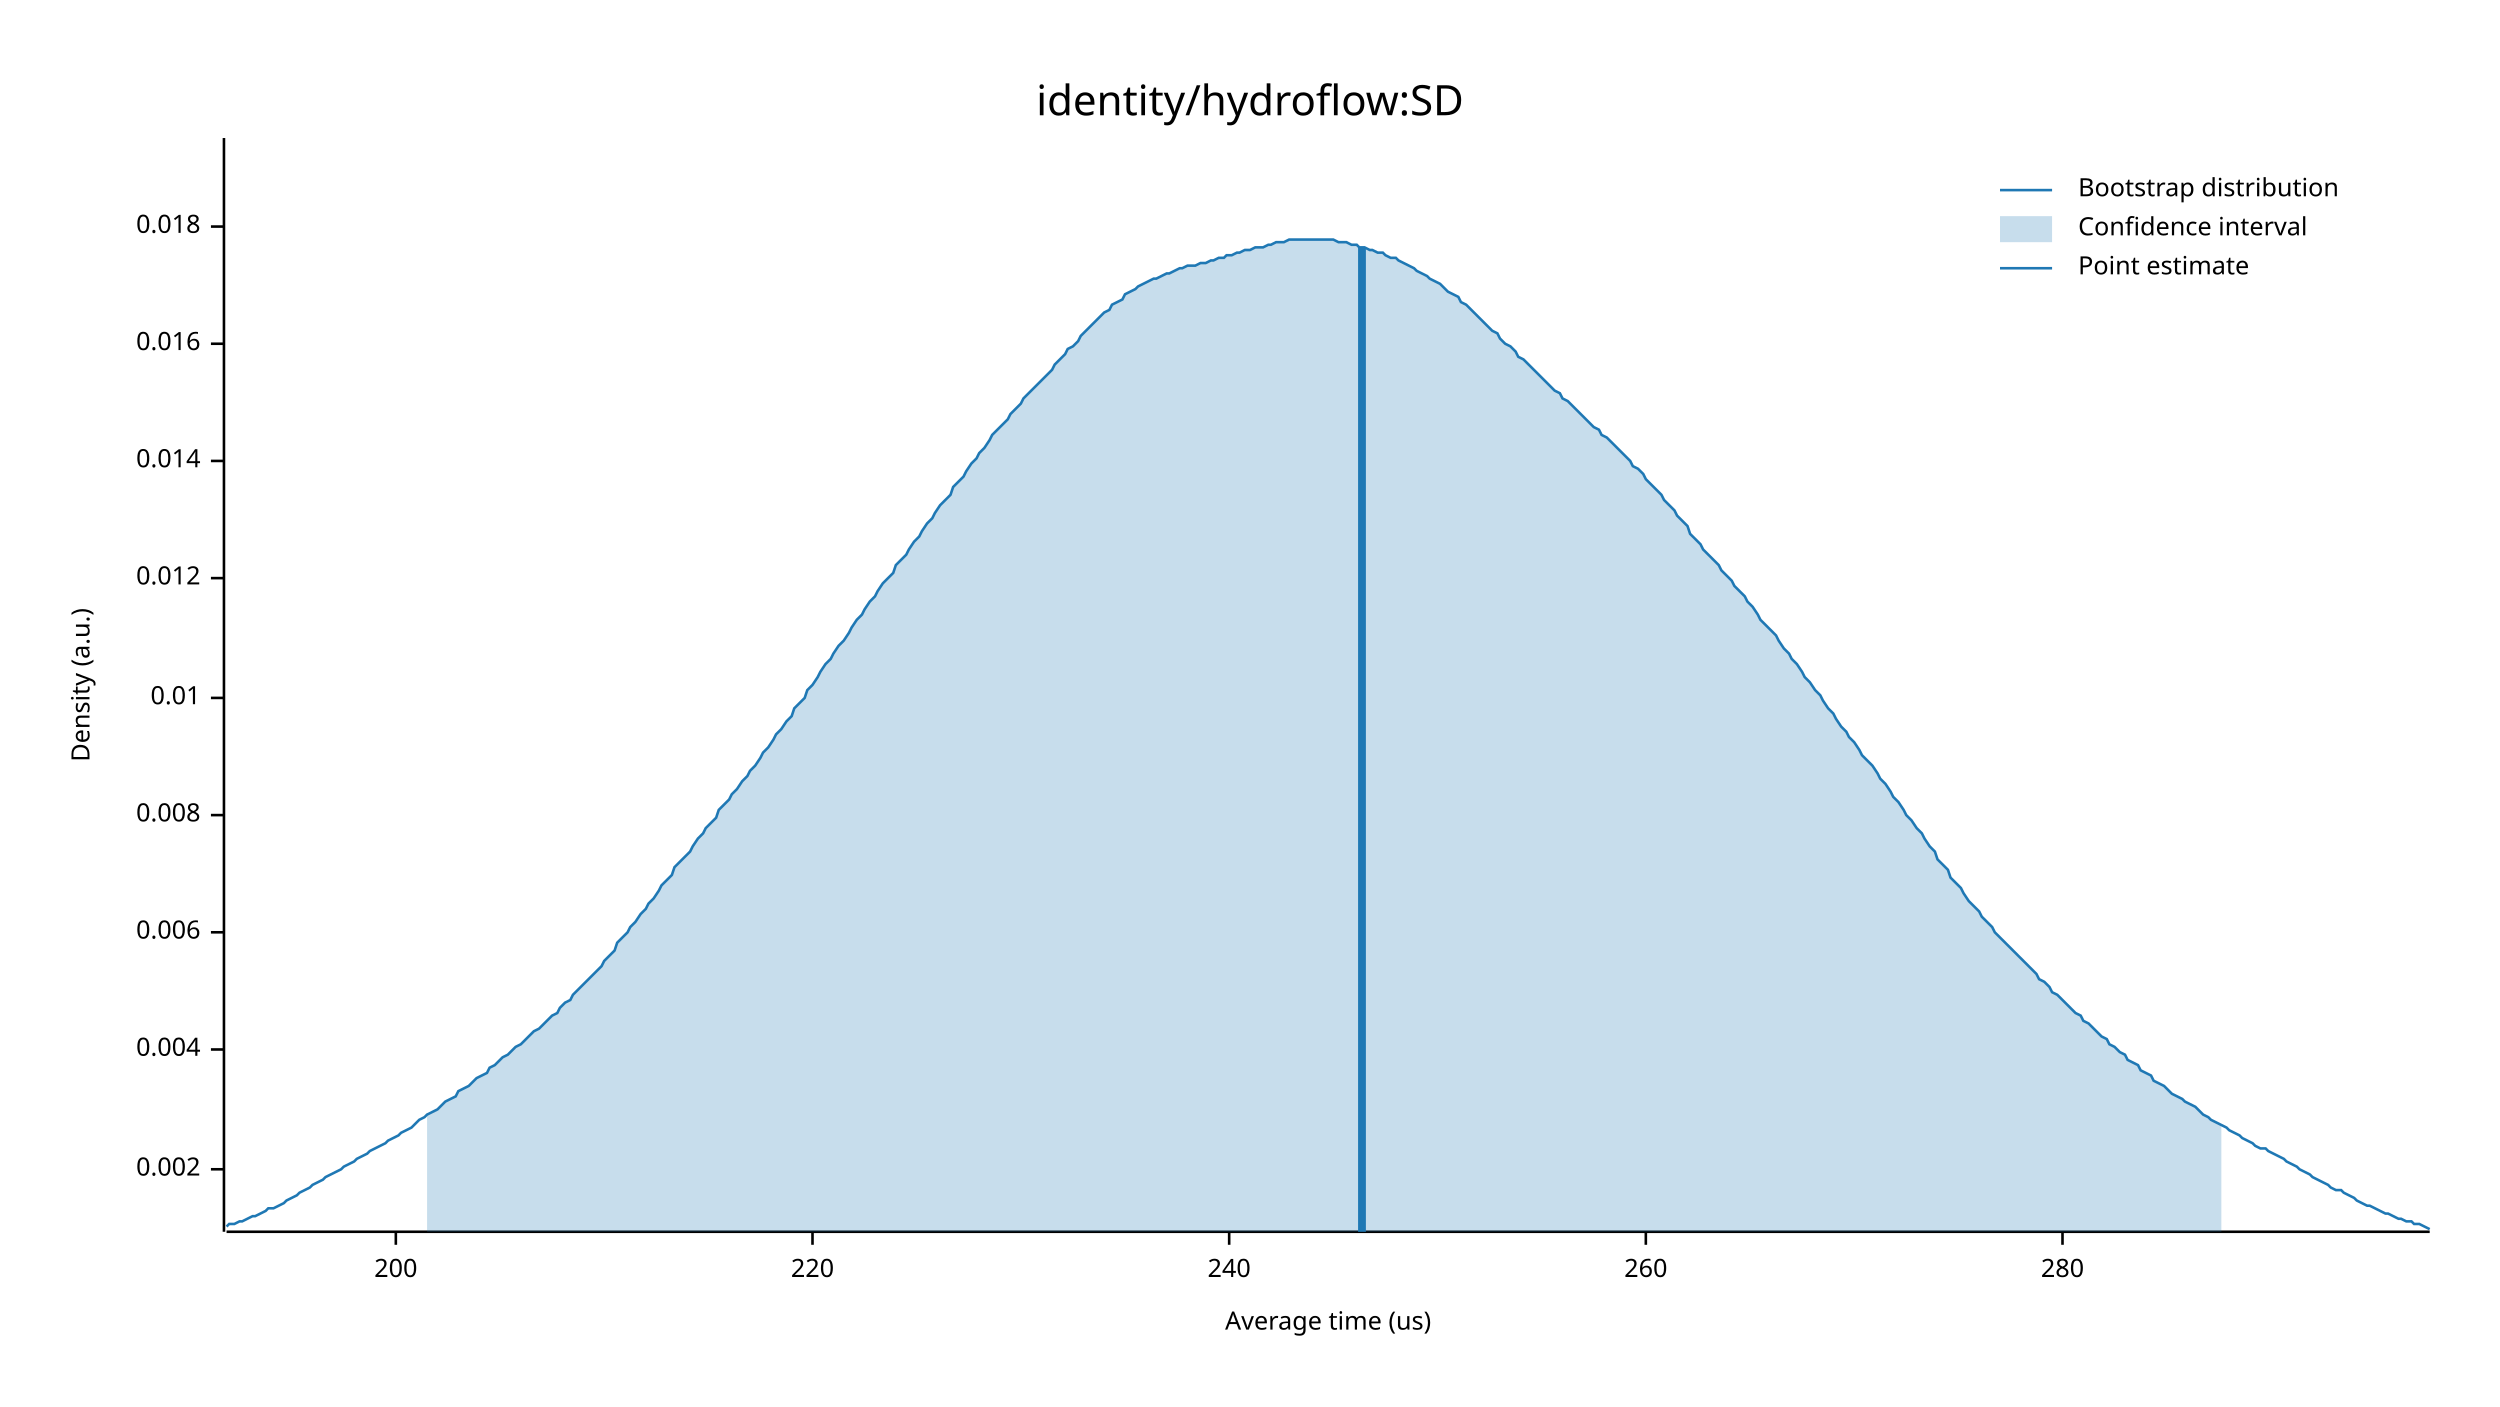
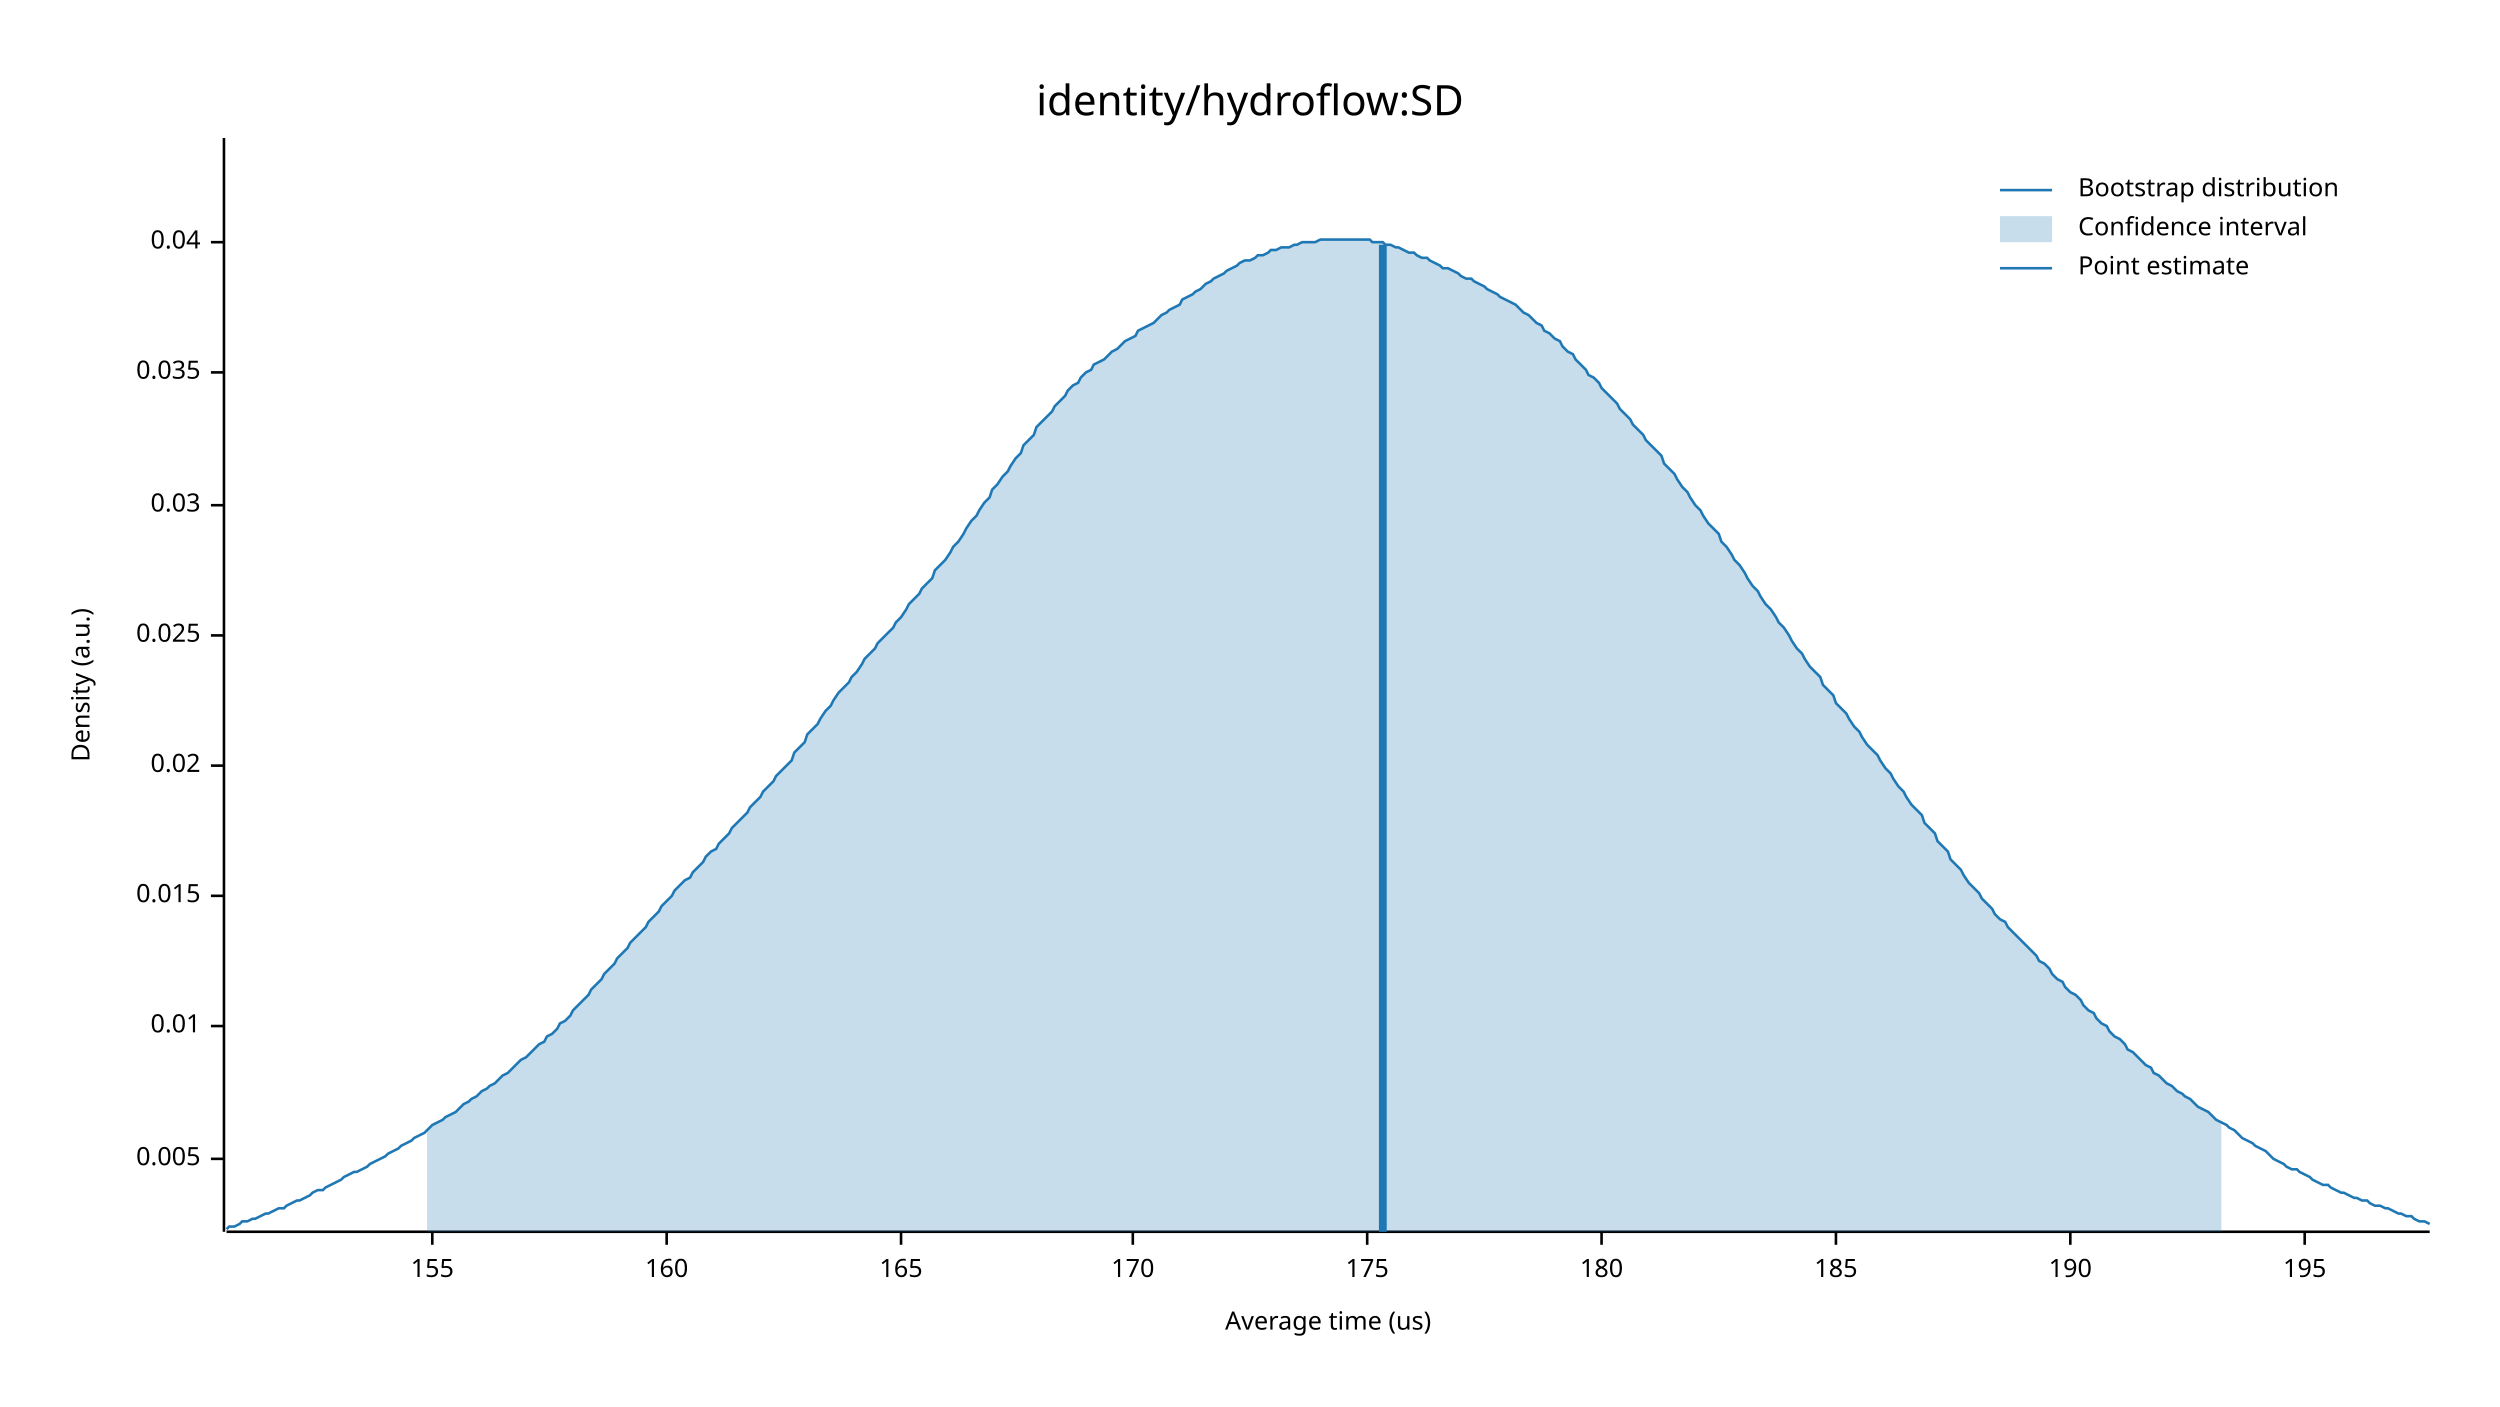
<svg xmlns="http://www.w3.org/2000/svg" width="960" height="540" viewBox="0 0 960 540">
  <text x="480" y="32" dy="0.76em" text-anchor="middle" font-family="sans-serif" font-size="16.129" opacity="1" fill="#000000">
identity/hydroflow:SD
</text>
  <text x="27" y="263" dy="0.76em" text-anchor="middle" font-family="sans-serif" font-size="9.677" opacity="1" fill="#000000" transform="rotate(270, 27, 263)">
Density (a.u.)
</text>
  <text x="510" y="513" dy="-0.5ex" text-anchor="middle" font-family="sans-serif" font-size="9.677" opacity="1" fill="#000000">
Average time (us)
</text>
  <polyline fill="none" opacity="1" stroke="#000000" stroke-width="1" points="86,53 86,473 " />
-   <text x="77" y="449" dy="0.5ex" text-anchor="end" font-family="sans-serif" font-size="9.677" opacity="1" fill="#000000">
- 0.002
+   <text x="77" y="445" dy="0.5ex" text-anchor="end" font-family="sans-serif" font-size="9.677" opacity="1" fill="#000000">
+ 0.005
</text>
-   <polyline fill="none" opacity="1" stroke="#000000" stroke-width="1" points="81,449 86,449 " />
-   <text x="77" y="403" dy="0.5ex" text-anchor="end" font-family="sans-serif" font-size="9.677" opacity="1" fill="#000000">
- 0.004
- </text>
-   <polyline fill="none" opacity="1" stroke="#000000" stroke-width="1" points="81,403 86,403 " />
-   <text x="77" y="358" dy="0.5ex" text-anchor="end" font-family="sans-serif" font-size="9.677" opacity="1" fill="#000000">
- 0.006
- </text>
-   <polyline fill="none" opacity="1" stroke="#000000" stroke-width="1" points="81,358 86,358 " />
-   <text x="77" y="313" dy="0.5ex" text-anchor="end" font-family="sans-serif" font-size="9.677" opacity="1" fill="#000000">
- 0.008
- </text>
-   <polyline fill="none" opacity="1" stroke="#000000" stroke-width="1" points="81,313 86,313 " />
-   <text x="77" y="268" dy="0.5ex" text-anchor="end" font-family="sans-serif" font-size="9.677" opacity="1" fill="#000000">
+   <polyline fill="none" opacity="1" stroke="#000000" stroke-width="1" points="81,445 86,445 " />
+   <text x="77" y="394" dy="0.5ex" text-anchor="end" font-family="sans-serif" font-size="9.677" opacity="1" fill="#000000">
0.01
</text>
-   <polyline fill="none" opacity="1" stroke="#000000" stroke-width="1" points="81,268 86,268 " />
-   <text x="77" y="222" dy="0.5ex" text-anchor="end" font-family="sans-serif" font-size="9.677" opacity="1" fill="#000000">
- 0.012
+   <polyline fill="none" opacity="1" stroke="#000000" stroke-width="1" points="81,394 86,394 " />
+   <text x="77" y="344" dy="0.5ex" text-anchor="end" font-family="sans-serif" font-size="9.677" opacity="1" fill="#000000">
+ 0.015
</text>
-   <polyline fill="none" opacity="1" stroke="#000000" stroke-width="1" points="81,222 86,222 " />
-   <text x="77" y="177" dy="0.5ex" text-anchor="end" font-family="sans-serif" font-size="9.677" opacity="1" fill="#000000">
- 0.014
+   <polyline fill="none" opacity="1" stroke="#000000" stroke-width="1" points="81,344 86,344 " />
+   <text x="77" y="294" dy="0.5ex" text-anchor="end" font-family="sans-serif" font-size="9.677" opacity="1" fill="#000000">
+ 0.02
</text>
-   <polyline fill="none" opacity="1" stroke="#000000" stroke-width="1" points="81,177 86,177 " />
-   <text x="77" y="132" dy="0.5ex" text-anchor="end" font-family="sans-serif" font-size="9.677" opacity="1" fill="#000000">
- 0.016
+   <polyline fill="none" opacity="1" stroke="#000000" stroke-width="1" points="81,294 86,294 " />
+   <text x="77" y="244" dy="0.5ex" text-anchor="end" font-family="sans-serif" font-size="9.677" opacity="1" fill="#000000">
+ 0.025
</text>
-   <polyline fill="none" opacity="1" stroke="#000000" stroke-width="1" points="81,132 86,132 " />
-   <text x="77" y="87" dy="0.5ex" text-anchor="end" font-family="sans-serif" font-size="9.677" opacity="1" fill="#000000">
- 0.018
+   <polyline fill="none" opacity="1" stroke="#000000" stroke-width="1" points="81,244 86,244 " />
+   <text x="77" y="194" dy="0.5ex" text-anchor="end" font-family="sans-serif" font-size="9.677" opacity="1" fill="#000000">
+ 0.03
</text>
-   <polyline fill="none" opacity="1" stroke="#000000" stroke-width="1" points="81,87 86,87 " />
+   <polyline fill="none" opacity="1" stroke="#000000" stroke-width="1" points="81,194 86,194 " />
+   <text x="77" y="143" dy="0.5ex" text-anchor="end" font-family="sans-serif" font-size="9.677" opacity="1" fill="#000000">
+ 0.035
+ </text>
+   <polyline fill="none" opacity="1" stroke="#000000" stroke-width="1" points="81,143 86,143 " />
+   <text x="77" y="93" dy="0.5ex" text-anchor="end" font-family="sans-serif" font-size="9.677" opacity="1" fill="#000000">
+ 0.04
+ </text>
+   <polyline fill="none" opacity="1" stroke="#000000" stroke-width="1" points="81,93 86,93 " />
  <polyline fill="none" opacity="1" stroke="#000000" stroke-width="1" points="87,473 933,473 " />
-   <text x="152" y="483" dy="0.76em" text-anchor="middle" font-family="sans-serif" font-size="9.677" opacity="1" fill="#000000">
- 200
+   <text x="166" y="483" dy="0.76em" text-anchor="middle" font-family="sans-serif" font-size="9.677" opacity="1" fill="#000000">
+ 155
</text>
-   <polyline fill="none" opacity="1" stroke="#000000" stroke-width="1" points="152,473 152,478 " />
-   <text x="312" y="483" dy="0.76em" text-anchor="middle" font-family="sans-serif" font-size="9.677" opacity="1" fill="#000000">
- 220
+   <polyline fill="none" opacity="1" stroke="#000000" stroke-width="1" points="166,473 166,478 " />
+   <text x="256" y="483" dy="0.76em" text-anchor="middle" font-family="sans-serif" font-size="9.677" opacity="1" fill="#000000">
+ 160
</text>
-   <polyline fill="none" opacity="1" stroke="#000000" stroke-width="1" points="312,473 312,478 " />
-   <text x="472" y="483" dy="0.76em" text-anchor="middle" font-family="sans-serif" font-size="9.677" opacity="1" fill="#000000">
- 240
+   <polyline fill="none" opacity="1" stroke="#000000" stroke-width="1" points="256,473 256,478 " />
+   <text x="346" y="483" dy="0.76em" text-anchor="middle" font-family="sans-serif" font-size="9.677" opacity="1" fill="#000000">
+ 165
</text>
-   <polyline fill="none" opacity="1" stroke="#000000" stroke-width="1" points="472,473 472,478 " />
-   <text x="632" y="483" dy="0.76em" text-anchor="middle" font-family="sans-serif" font-size="9.677" opacity="1" fill="#000000">
- 260
+   <polyline fill="none" opacity="1" stroke="#000000" stroke-width="1" points="346,473 346,478 " />
+   <text x="435" y="483" dy="0.76em" text-anchor="middle" font-family="sans-serif" font-size="9.677" opacity="1" fill="#000000">
+ 170
</text>
-   <polyline fill="none" opacity="1" stroke="#000000" stroke-width="1" points="632,473 632,478 " />
-   <text x="792" y="483" dy="0.76em" text-anchor="middle" font-family="sans-serif" font-size="9.677" opacity="1" fill="#000000">
- 280
+   <polyline fill="none" opacity="1" stroke="#000000" stroke-width="1" points="435,473 435,478 " />
+   <text x="525" y="483" dy="0.76em" text-anchor="middle" font-family="sans-serif" font-size="9.677" opacity="1" fill="#000000">
+ 175
</text>
-   <polyline fill="none" opacity="1" stroke="#000000" stroke-width="1" points="792,473 792,478 " />
-   <polyline fill="none" opacity="1" stroke="#1F78B4" stroke-width="1" points="87,471 88,470 90,470 92,469 93,469 95,468 97,467 98,467 100,466 102,465 103,464 105,464 107,463 109,462 110,461 112,460 114,459 115,458 117,457 119,456 120,455 122,454 124,453 125,452 127,451 129,450 131,449 132,448 134,447 136,446 137,445 139,444 141,443 142,442 144,441 146,440 148,439 149,438 151,437 153,436 154,435 156,434 158,433 159,432 161,430 163,429 164,428 166,427 168,426 170,424 171,423 173,422 175,421 176,419 178,418 180,417 181,416 183,414 185,413 187,412 188,410 190,409 192,407 193,406 195,405 197,403 198,402 200,401 202,399 203,398 205,396 207,395 209,393 210,392 212,390 214,389 215,387 217,385 219,384 220,382 222,380 224,378 226,376 227,375 229,373 231,371 232,369 234,367 236,365 237,362 239,360 241,358 242,356 244,354 246,351 248,349 249,347 251,345 253,342 254,340 256,338 258,336 259,333 261,331 263,329 265,327 266,325 268,322 270,320 271,318 273,316 275,314 276,311 278,309 280,307 281,305 283,303 285,300 287,298 288,296 290,294 292,291 293,289 295,287 297,284 298,282 300,280 302,277 304,275 305,272 307,270 309,268 310,265 312,263 314,260 315,258 317,255 319,253 320,251 322,248 324,246 326,243 327,241 329,238 331,236 332,234 334,231 336,229 337,227 339,224 341,222 343,220 344,217 346,215 348,213 349,211 351,208 353,206 354,204 356,201 358,199 359,197 361,194 363,192 365,190 366,187 368,185 370,183 371,181 373,178 375,176 376,174 378,172 380,169 381,167 383,165 385,163 387,161 388,159 390,157 392,155 393,153 395,151 397,149 398,148 400,146 402,144 404,142 405,140 407,138 409,136 410,134 412,133 414,131 415,129 417,127 419,125 420,124 422,122 424,120 426,119 427,117 429,116 431,115 432,113 434,112 436,111 437,110 439,109 441,108 443,107 444,107 446,106 448,105 449,105 451,104 453,103 454,103 456,102 458,102 459,102 461,101 463,101 465,100 466,100 468,99 470,99 471,98 473,98 475,97 476,97 478,96 480,96 482,95 483,95 485,95 487,94 488,94 490,93 492,93 493,93 495,92 497,92 498,92 500,92 502,92 504,92 505,92 507,92 509,92 510,92 512,92 514,93 515,93 517,93 519,94 521,94 522,95 524,95 526,96 527,96 529,97 531,97 532,98 534,99 536,99 537,100 539,101 541,102 543,103 544,104 546,105 548,106 549,107 551,108 553,109 554,110 556,112 558,113 560,114 561,116 563,117 565,119 566,120 568,122 570,124 571,125 573,127 575,128 576,130 578,132 580,133 582,135 583,137 585,138 587,140 588,141 590,143 592,145 593,146 595,148 597,150 599,151 600,153 602,154 604,156 605,157 607,159 609,161 610,162 612,164 614,165 615,167 617,168 619,170 621,172 622,173 624,175 626,177 627,179 629,180 631,182 632,184 634,186 636,188 638,190 639,192 641,194 643,196 644,198 646,200 648,202 649,205 651,207 653,209 654,211 656,213 658,215 660,217 661,219 663,221 665,223 666,225 668,227 670,229 671,231 673,233 675,236 676,238 678,240 680,242 682,244 683,246 685,249 687,251 688,253 690,255 692,258 693,260 695,262 697,265 699,267 700,269 702,272 704,274 705,276 707,279 709,281 710,283 712,285 714,288 715,290 717,292 719,294 721,297 722,299 724,301 726,304 727,306 729,308 731,311 732,313 734,315 736,318 738,320 739,322 741,325 743,327 744,330 746,332 748,334 749,337 751,339 753,341 754,343 756,346 758,348 760,350 761,352 763,354 765,356 766,358 768,360 770,362 771,363 773,365 775,367 777,369 778,370 780,372 782,374 783,376 785,377 787,379 788,381 790,382 792,384 793,385 795,387 797,389 799,390 800,392 802,393 804,395 805,396 807,398 809,399 810,401 812,402 814,404 816,405 817,407 819,408 821,409 822,411 824,412 826,413 827,415 829,416 831,417 832,418 834,420 836,421 838,422 839,423 841,424 843,425 844,426 846,428 848,429 849,430 851,431 853,432 855,433 856,434 858,435 860,436 861,437 863,438 865,439 866,440 868,441 870,441 871,442 873,443 875,444 877,445 878,446 880,447 882,448 883,449 885,450 887,451 888,452 890,453 892,454 894,455 895,456 897,457 899,457 900,458 902,459 904,460 905,461 907,462 909,463 910,463 912,464 914,465 916,466 917,466 919,467 921,468 922,468 924,469 926,469 927,470 929,470 931,471 933,472 " />
-   <polygon opacity="0.25" fill="#1F78B4" points="164,428 166,427 168,426 170,424 171,423 173,422 175,421 176,419 178,418 180,417 181,416 183,414 185,413 187,412 188,410 190,409 192,407 193,406 195,405 197,403 198,402 200,401 202,399 203,398 205,396 207,395 209,393 210,392 212,390 214,389 215,387 217,385 219,384 220,382 222,380 224,378 226,376 227,375 229,373 231,371 232,369 234,367 236,365 237,362 239,360 241,358 242,356 244,354 246,351 248,349 249,347 251,345 253,342 254,340 256,338 258,336 259,333 261,331 263,329 265,327 266,325 268,322 270,320 271,318 273,316 275,314 276,311 278,309 280,307 281,305 283,303 285,300 287,298 288,296 290,294 292,291 293,289 295,287 297,284 298,282 300,280 302,277 304,275 305,272 307,270 309,268 310,265 312,263 314,260 315,258 317,255 319,253 320,251 322,248 324,246 326,243 327,241 329,238 331,236 332,234 334,231 336,229 337,227 339,224 341,222 343,220 344,217 346,215 348,213 349,211 351,208 353,206 354,204 356,201 358,199 359,197 361,194 363,192 365,190 366,187 368,185 370,183 371,181 373,178 375,176 376,174 378,172 380,169 381,167 383,165 385,163 387,161 388,159 390,157 392,155 393,153 395,151 397,149 398,148 400,146 402,144 404,142 405,140 407,138 409,136 410,134 412,133 414,131 415,129 417,127 419,125 420,124 422,122 424,120 426,119 427,117 429,116 431,115 432,113 434,112 436,111 437,110 439,109 441,108 443,107 444,107 446,106 448,105 449,105 451,104 453,103 454,103 456,102 458,102 459,102 461,101 463,101 465,100 466,100 468,99 470,99 471,98 473,98 475,97 476,97 478,96 480,96 482,95 483,95 485,95 487,94 488,94 490,93 492,93 493,93 495,92 497,92 498,92 500,92 502,92 504,92 505,92 507,92 509,92 510,92 512,92 514,93 515,93 517,93 519,94 521,94 522,95 524,95 526,96 527,96 529,97 531,97 532,98 534,99 536,99 537,100 539,101 541,102 543,103 544,104 546,105 548,106 549,107 551,108 553,109 554,110 556,112 558,113 560,114 561,116 563,117 565,119 566,120 568,122 570,124 571,125 573,127 575,128 576,130 578,132 580,133 582,135 583,137 585,138 587,140 588,141 590,143 592,145 593,146 595,148 597,150 599,151 600,153 602,154 604,156 605,157 607,159 609,161 610,162 612,164 614,165 615,167 617,168 619,170 621,172 622,173 624,175 626,177 627,179 629,180 631,182 632,184 634,186 636,188 638,190 639,192 641,194 643,196 644,198 646,200 648,202 649,205 651,207 653,209 654,211 656,213 658,215 660,217 661,219 663,221 665,223 666,225 668,227 670,229 671,231 673,233 675,236 676,238 678,240 680,242 682,244 683,246 685,249 687,251 688,253 690,255 692,258 693,260 695,262 697,265 699,267 700,269 702,272 704,274 705,276 707,279 709,281 710,283 712,285 714,288 715,290 717,292 719,294 721,297 722,299 724,301 726,304 727,306 729,308 731,311 732,313 734,315 736,318 738,320 739,322 741,325 743,327 744,330 746,332 748,334 749,337 751,339 753,341 754,343 756,346 758,348 760,350 761,352 763,354 765,356 766,358 768,360 770,362 771,363 773,365 775,367 777,369 778,370 780,372 782,374 783,376 785,377 787,379 788,381 790,382 792,384 793,385 795,387 797,389 799,390 800,392 802,393 804,395 805,396 807,398 809,399 810,401 812,402 814,404 816,405 817,407 819,408 821,409 822,411 824,412 826,413 827,415 829,416 831,417 832,418 834,420 836,421 838,422 839,423 841,424 843,425 844,426 846,428 848,429 849,430 851,431 853,432 853,473 164,473 " />
-   <polyline fill="none" opacity="1" stroke="#1F78B4" stroke-width="3" points="523,473 523,95 " />
+   <polyline fill="none" opacity="1" stroke="#000000" stroke-width="1" points="525,473 525,478 " />
+   <text x="615" y="483" dy="0.76em" text-anchor="middle" font-family="sans-serif" font-size="9.677" opacity="1" fill="#000000">
+ 180
+ </text>
+   <polyline fill="none" opacity="1" stroke="#000000" stroke-width="1" points="615,473 615,478 " />
+   <text x="705" y="483" dy="0.76em" text-anchor="middle" font-family="sans-serif" font-size="9.677" opacity="1" fill="#000000">
+ 185
+ </text>
+   <polyline fill="none" opacity="1" stroke="#000000" stroke-width="1" points="705,473 705,478 " />
+   <text x="795" y="483" dy="0.76em" text-anchor="middle" font-family="sans-serif" font-size="9.677" opacity="1" fill="#000000">
+ 190
+ </text>
+   <polyline fill="none" opacity="1" stroke="#000000" stroke-width="1" points="795,473 795,478 " />
+   <text x="885" y="483" dy="0.76em" text-anchor="middle" font-family="sans-serif" font-size="9.677" opacity="1" fill="#000000">
+ 195
+ </text>
+   <polyline fill="none" opacity="1" stroke="#000000" stroke-width="1" points="885,473 885,478 " />
+   <polyline fill="none" opacity="1" stroke="#1F78B4" stroke-width="1" points="87,472 88,471 90,471 92,470 93,469 95,469 97,468 98,468 100,467 102,466 103,466 105,465 107,464 109,464 110,463 112,462 114,461 115,461 117,460 119,459 120,458 122,457 124,457 125,456 127,455 129,454 131,453 132,452 134,451 136,450 137,450 139,449 141,448 142,447 144,446 146,445 148,444 149,443 151,442 153,441 154,440 156,439 158,438 159,437 161,436 163,435 164,434 166,432 168,431 170,430 171,429 173,428 175,427 176,426 178,424 180,423 181,422 183,421 185,419 187,418 188,417 190,416 192,414 193,413 195,412 197,410 198,409 200,407 202,406 203,405 205,403 207,401 209,400 210,398 212,397 214,395 215,393 217,392 219,390 220,388 222,386 224,384 226,382 227,380 229,378 231,376 232,374 234,372 236,370 237,368 239,366 241,364 242,362 244,360 246,358 248,356 249,354 251,352 253,350 254,348 256,346 258,344 259,342 261,340 263,338 265,337 266,335 268,333 270,331 271,329 273,327 275,326 276,324 278,322 280,320 281,318 283,316 285,314 287,312 288,310 290,308 292,306 293,304 295,302 297,300 298,298 300,296 302,294 304,292 305,289 307,287 309,285 310,282 312,280 314,278 315,276 317,273 319,271 320,269 322,266 324,264 326,262 327,260 329,258 331,255 332,253 334,251 336,249 337,247 339,245 341,243 343,241 344,239 346,237 348,234 349,232 351,230 353,228 354,226 356,224 358,222 359,219 361,217 363,215 365,212 366,210 368,208 370,205 371,203 373,200 375,198 376,196 378,193 380,191 381,188 383,186 385,183 387,181 388,179 390,176 392,174 393,171 395,169 397,167 398,164 400,162 402,160 404,158 405,156 407,154 409,152 410,150 412,148 414,147 415,145 417,143 419,142 420,140 422,139 424,138 426,136 427,135 429,134 431,132 432,131 434,130 436,129 437,127 439,126 441,125 443,124 444,123 446,121 448,120 449,119 451,118 453,117 454,115 456,114 458,113 459,112 461,111 463,109 465,108 466,107 468,106 470,105 471,104 473,103 475,102 476,101 478,100 480,100 482,99 483,98 485,98 487,97 488,96 490,96 492,95 493,95 495,95 497,94 498,94 500,93 502,93 504,93 505,93 507,92 509,92 510,92 512,92 514,92 515,92 517,92 519,92 521,92 522,92 524,92 526,92 527,93 529,93 531,93 532,94 534,94 536,95 537,95 539,96 541,97 543,97 544,98 546,99 548,99 549,100 551,101 553,102 554,103 556,103 558,104 560,105 561,106 563,107 565,107 566,108 568,109 570,110 571,111 573,112 575,113 576,114 578,115 580,116 582,117 583,118 585,120 587,121 588,122 590,124 592,125 593,127 595,128 597,130 599,131 600,133 602,135 604,136 605,138 607,140 609,142 610,144 612,145 614,147 615,149 617,151 619,153 621,155 622,157 624,159 626,161 627,163 629,165 631,167 632,169 634,171 636,173 638,175 639,178 641,180 643,182 644,184 646,187 648,189 649,191 651,194 653,196 654,198 656,201 658,203 660,205 661,208 663,210 665,213 666,215 668,217 670,220 671,222 673,225 675,227 676,229 678,232 680,234 682,237 683,239 685,241 687,244 688,246 690,249 692,251 693,253 695,256 697,258 699,260 700,263 702,265 704,267 705,270 707,272 709,274 710,276 712,279 714,281 715,283 717,286 719,288 721,290 722,292 724,295 726,297 727,299 729,302 731,304 732,306 734,309 736,311 738,313 739,316 741,318 743,320 744,323 746,325 748,327 749,330 751,332 753,334 754,336 756,339 758,341 760,343 761,345 763,347 765,349 766,351 768,353 770,354 771,356 773,358 775,360 777,362 778,363 780,365 782,367 783,369 785,370 787,372 788,374 790,376 792,377 793,379 795,381 797,382 799,384 800,386 802,388 804,389 805,391 807,393 809,394 810,396 812,398 814,399 816,401 817,403 819,404 821,406 822,407 824,409 826,410 827,412 829,413 831,415 832,416 834,417 836,419 838,420 839,421 841,422 843,424 844,425 846,426 848,427 849,428 851,430 853,431 855,432 856,433 858,434 860,436 861,437 863,438 865,439 866,440 868,441 870,442 871,443 873,445 875,446 877,447 878,448 880,449 882,449 883,450 885,451 887,452 888,453 890,454 892,455 894,455 895,456 897,457 899,458 900,458 902,459 904,460 905,460 907,461 909,461 910,462 912,463 914,463 916,464 917,464 919,465 921,466 922,466 924,467 926,467 927,468 929,469 931,469 933,470 " />
+   <polygon opacity="0.25" fill="#1F78B4" points="164,434 166,432 168,431 170,430 171,429 173,428 175,427 176,426 178,424 180,423 181,422 183,421 185,419 187,418 188,417 190,416 192,414 193,413 195,412 197,410 198,409 200,407 202,406 203,405 205,403 207,401 209,400 210,398 212,397 214,395 215,393 217,392 219,390 220,388 222,386 224,384 226,382 227,380 229,378 231,376 232,374 234,372 236,370 237,368 239,366 241,364 242,362 244,360 246,358 248,356 249,354 251,352 253,350 254,348 256,346 258,344 259,342 261,340 263,338 265,337 266,335 268,333 270,331 271,329 273,327 275,326 276,324 278,322 280,320 281,318 283,316 285,314 287,312 288,310 290,308 292,306 293,304 295,302 297,300 298,298 300,296 302,294 304,292 305,289 307,287 309,285 310,282 312,280 314,278 315,276 317,273 319,271 320,269 322,266 324,264 326,262 327,260 329,258 331,255 332,253 334,251 336,249 337,247 339,245 341,243 343,241 344,239 346,237 348,234 349,232 351,230 353,228 354,226 356,224 358,222 359,219 361,217 363,215 365,212 366,210 368,208 370,205 371,203 373,200 375,198 376,196 378,193 380,191 381,188 383,186 385,183 387,181 388,179 390,176 392,174 393,171 395,169 397,167 398,164 400,162 402,160 404,158 405,156 407,154 409,152 410,150 412,148 414,147 415,145 417,143 419,142 420,140 422,139 424,138 426,136 427,135 429,134 431,132 432,131 434,130 436,129 437,127 439,126 441,125 443,124 444,123 446,121 448,120 449,119 451,118 453,117 454,115 456,114 458,113 459,112 461,111 463,109 465,108 466,107 468,106 470,105 471,104 473,103 475,102 476,101 478,100 480,100 482,99 483,98 485,98 487,97 488,96 490,96 492,95 493,95 495,95 497,94 498,94 500,93 502,93 504,93 505,93 507,92 509,92 510,92 512,92 514,92 515,92 517,92 519,92 521,92 522,92 524,92 526,92 527,93 529,93 531,93 532,94 534,94 536,95 537,95 539,96 541,97 543,97 544,98 546,99 548,99 549,100 551,101 553,102 554,103 556,103 558,104 560,105 561,106 563,107 565,107 566,108 568,109 570,110 571,111 573,112 575,113 576,114 578,115 580,116 582,117 583,118 585,120 587,121 588,122 590,124 592,125 593,127 595,128 597,130 599,131 600,133 602,135 604,136 605,138 607,140 609,142 610,144 612,145 614,147 615,149 617,151 619,153 621,155 622,157 624,159 626,161 627,163 629,165 631,167 632,169 634,171 636,173 638,175 639,178 641,180 643,182 644,184 646,187 648,189 649,191 651,194 653,196 654,198 656,201 658,203 660,205 661,208 663,210 665,213 666,215 668,217 670,220 671,222 673,225 675,227 676,229 678,232 680,234 682,237 683,239 685,241 687,244 688,246 690,249 692,251 693,253 695,256 697,258 699,260 700,263 702,265 704,267 705,270 707,272 709,274 710,276 712,279 714,281 715,283 717,286 719,288 721,290 722,292 724,295 726,297 727,299 729,302 731,304 732,306 734,309 736,311 738,313 739,316 741,318 743,320 744,323 746,325 748,327 749,330 751,332 753,334 754,336 756,339 758,341 760,343 761,345 763,347 765,349 766,351 768,353 770,354 771,356 773,358 775,360 777,362 778,363 780,365 782,367 783,369 785,370 787,372 788,374 790,376 792,377 793,379 795,381 797,382 799,384 800,386 802,388 804,389 805,391 807,393 809,394 810,396 812,398 814,399 816,401 817,403 819,404 821,406 822,407 824,409 826,410 827,412 829,413 831,415 832,416 834,417 836,419 838,420 839,421 841,422 843,424 844,425 846,426 848,427 849,428 851,430 853,431 853,473 164,473 " />
+   <polyline fill="none" opacity="1" stroke="#1F78B4" stroke-width="3" points="531,473 531,94 " />
  <text x="798" y="68" dy="0.76em" text-anchor="start" font-family="sans-serif" font-size="9.677" opacity="1" fill="#000000">
Bootstrap distribution
</text>
  <text x="798" y="83" dy="0.76em" text-anchor="start" font-family="sans-serif" font-size="9.677" opacity="1" fill="#000000">
Confidence interval
</text>
  <text x="798" y="98" dy="0.76em" text-anchor="start" font-family="sans-serif" font-size="9.677" opacity="1" fill="#000000">
Point estimate
</text>
  <polyline fill="none" opacity="1" stroke="#1F78B4" stroke-width="1" points="768,73 788,73 " />
  <rect x="768" y="83" width="20" height="10" opacity="0.25" fill="#1F78B4" stroke="none" />
  <polyline fill="none" opacity="1" stroke="#1F78B4" stroke-width="1" points="768,103 788,103 " />
</svg>
